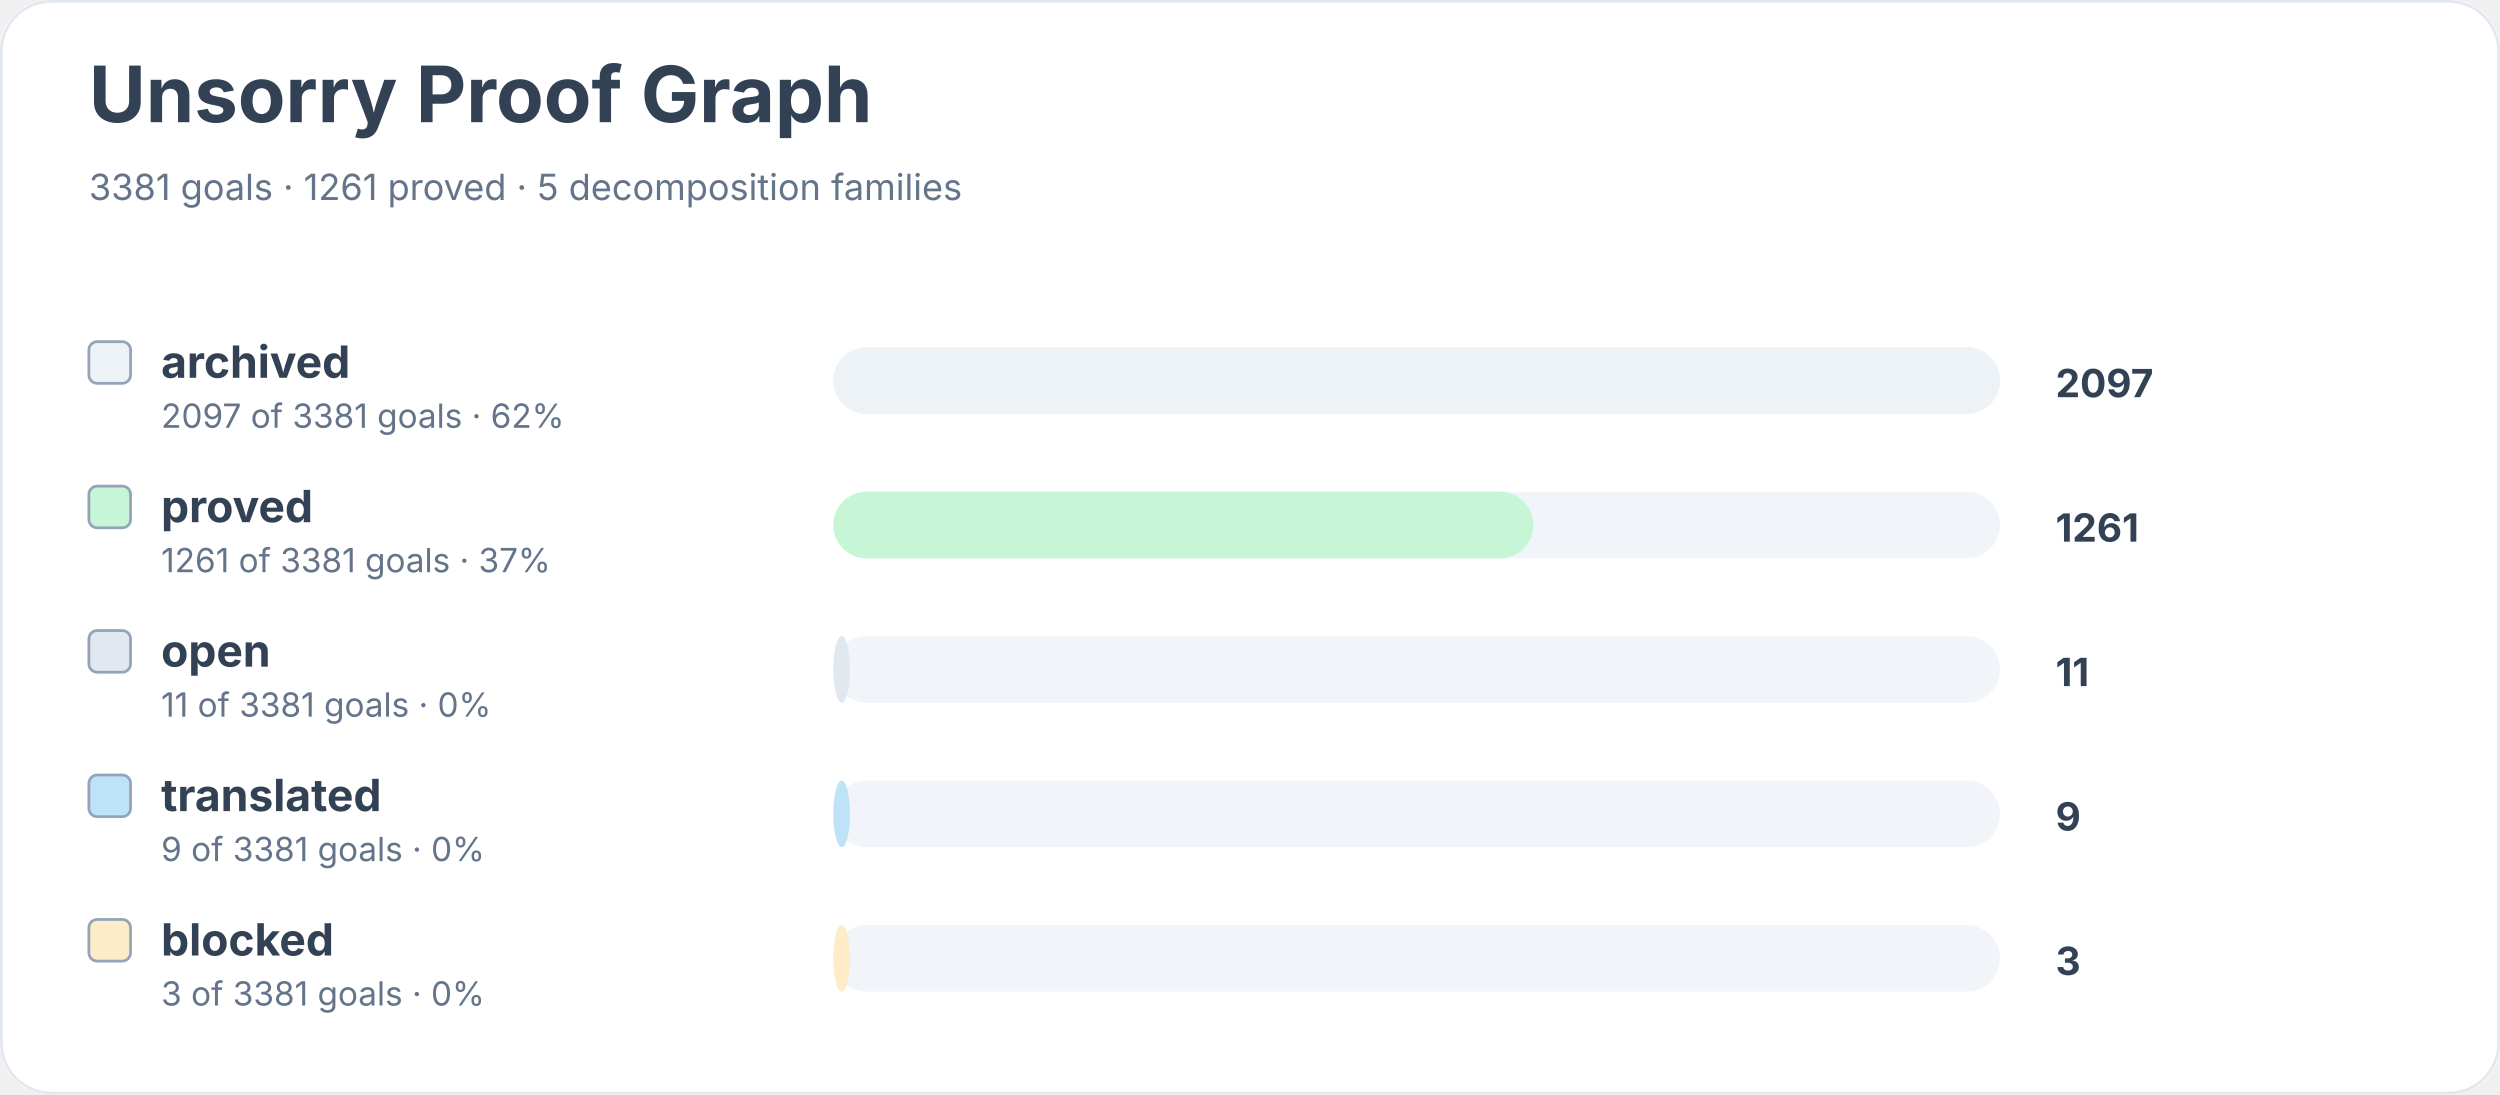
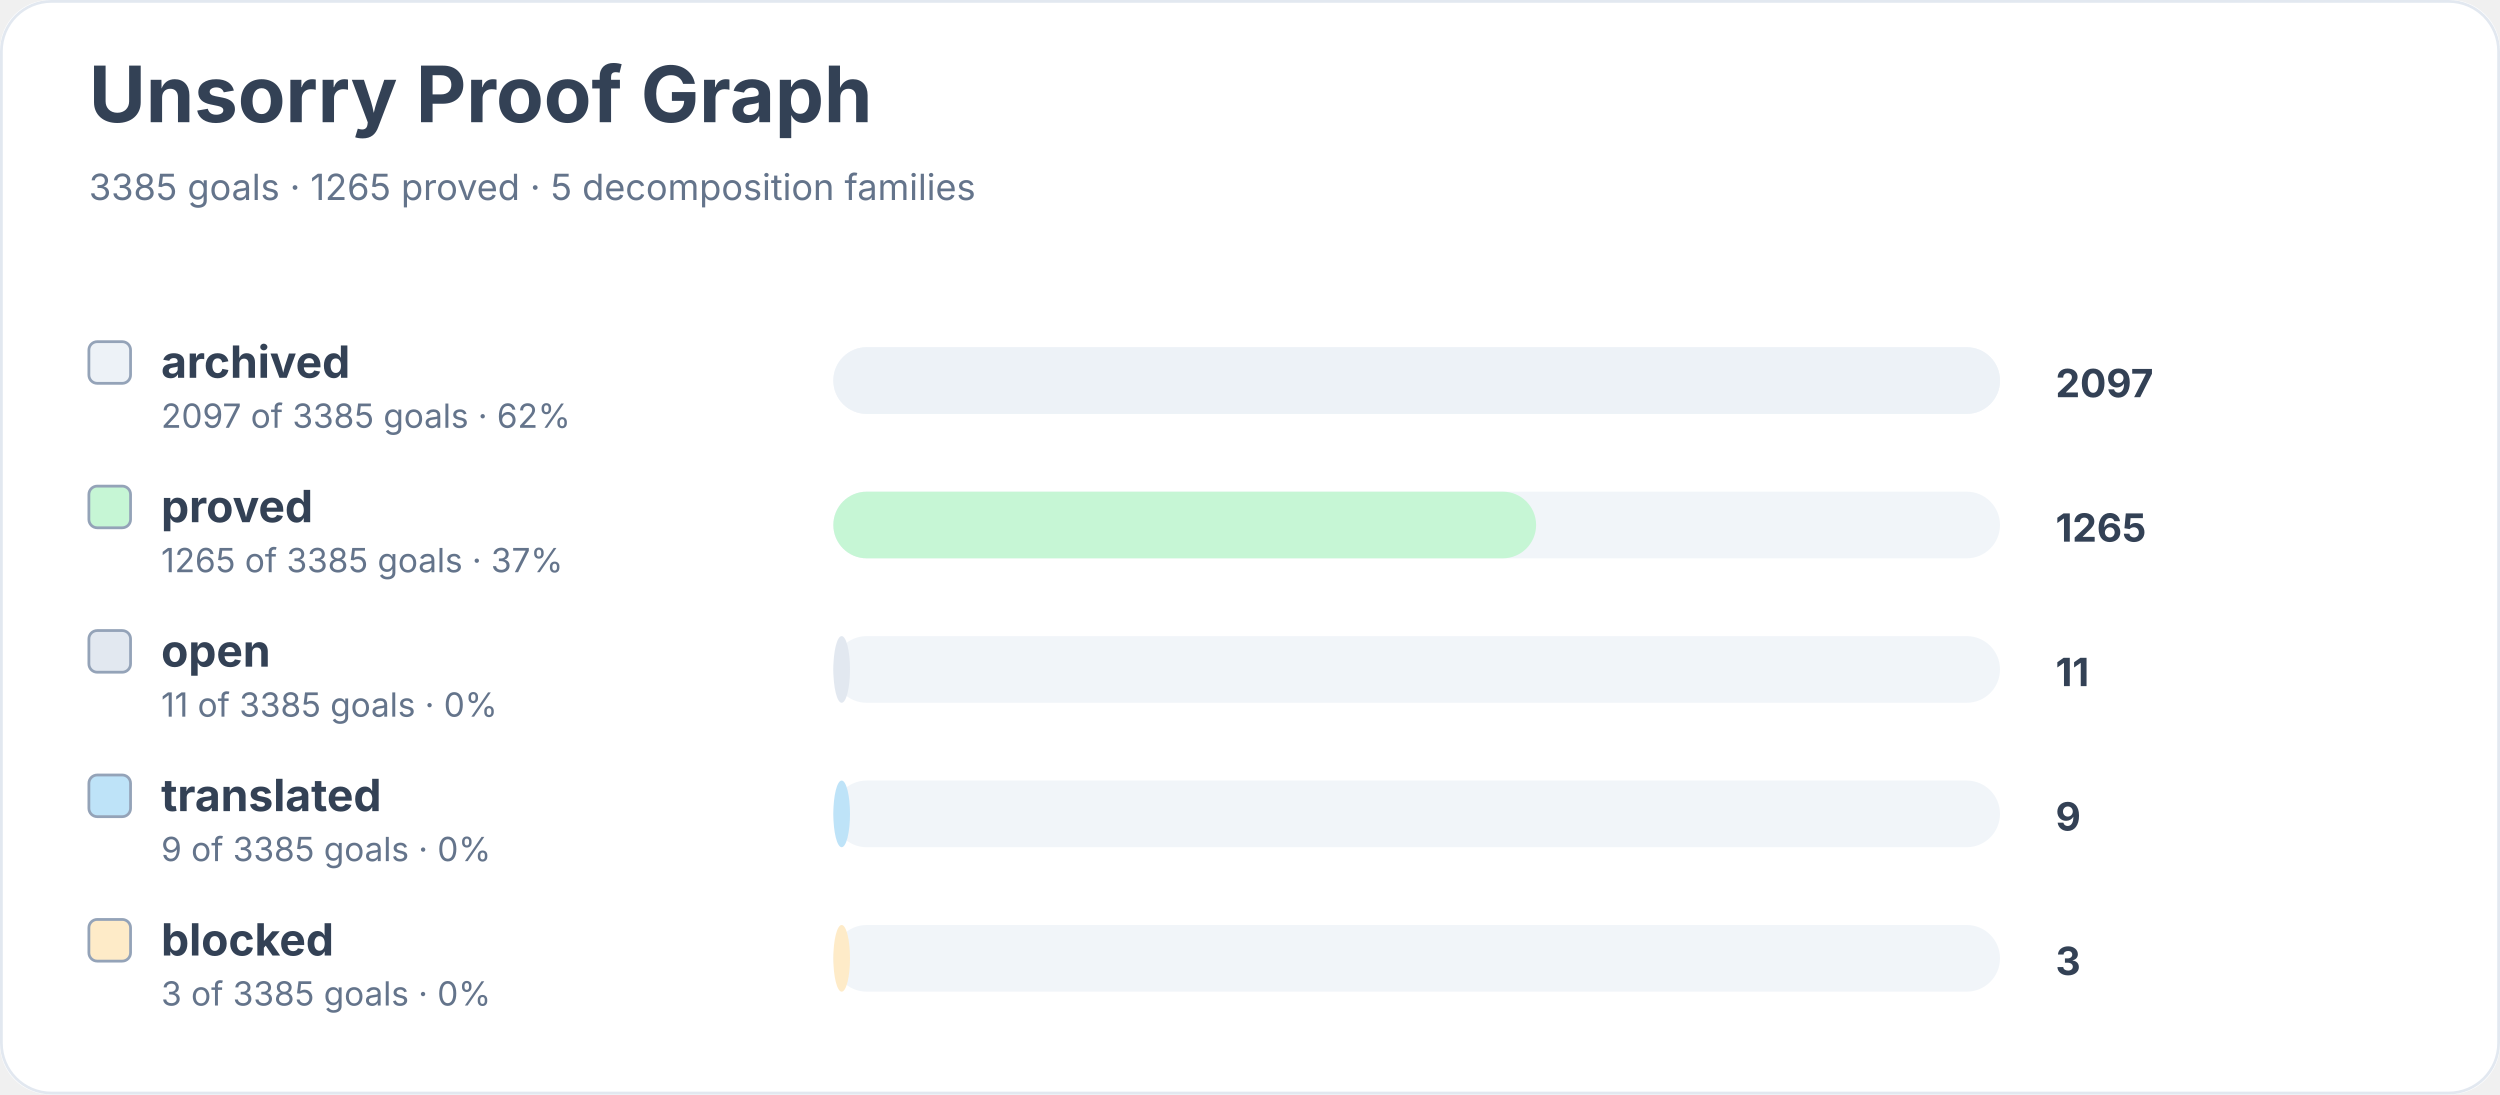
<svg xmlns="http://www.w3.org/2000/svg" width="900" height="394" viewBox="0 0 900 394" role="img" aria-labelledby="title desc">
  <rect width="900" height="100%" rx="18" fill="#ffffff" />
  <rect x="0.5" y="0.5" width="899" height="393" rx="18" fill="none" stroke="#e2e8f0" />
  <text x="32" y="44" font-family="Inter, system-ui, sans-serif" font-size="28" font-weight="700" fill="#334155">Unsorry Proof Graph</text>
-   <text x="32" y="72" font-family="Inter, system-ui, sans-serif" font-size="13" fill="#64748b">3381 goals · 1261 proved · 5 decomposition families</text>
+   <text x="32" y="72" font-family="Inter, system-ui, sans-serif" font-size="13" fill="#64748b">3385 goals · 1265 proved · 5 decomposition families</text>
  <rect x="32" y="123" width="15" height="15" rx="3" fill="#edf2f7" stroke="#94a3b8" />
  <text x="58" y="136" font-family="Inter, system-ui, sans-serif" font-size="16" font-weight="650" fill="#334155">archived</text>
-   <text x="58" y="154" font-family="Inter, system-ui, sans-serif" font-size="12" fill="#64748b">2097 of 3381 goals · 62%</text>
+   <text x="58" y="154" font-family="Inter, system-ui, sans-serif" font-size="12" fill="#64748b">2097 of 3385 goals · 62%</text>
  <rect x="300" y="125" width="420" height="24" rx="12" fill="#f1f5f9" />
  <rect x="300" y="125" width="420" height="24" rx="12" fill="#edf2f7" />
  <text x="740" y="143" font-family="Inter, system-ui, sans-serif" font-size="14" font-weight="700" fill="#334155">2097</text>
  <rect x="32" y="175" width="15" height="15" rx="3" fill="#c6f6d5" stroke="#94a3b8" />
  <text x="58" y="188" font-family="Inter, system-ui, sans-serif" font-size="16" font-weight="650" fill="#334155">proved</text>
-   <text x="58" y="206" font-family="Inter, system-ui, sans-serif" font-size="12" fill="#64748b">1261 of 3381 goals · 37%</text>
+   <text x="58" y="206" font-family="Inter, system-ui, sans-serif" font-size="12" fill="#64748b">1265 of 3385 goals · 37%</text>
  <rect x="300" y="177" width="420" height="24" rx="12" fill="#f1f5f9" />
-   <rect x="300" y="177" width="252" height="24" rx="12" fill="#c6f6d5" />
-   <text x="740" y="195" font-family="Inter, system-ui, sans-serif" font-size="14" font-weight="700" fill="#334155">1261</text>
+   <rect x="300" y="177" width="253" height="24" rx="12" fill="#c6f6d5" />
+   <text x="740" y="195" font-family="Inter, system-ui, sans-serif" font-size="14" font-weight="700" fill="#334155">1265</text>
  <rect x="32" y="227" width="15" height="15" rx="3" fill="#e2e8f0" stroke="#94a3b8" />
  <text x="58" y="240" font-family="Inter, system-ui, sans-serif" font-size="16" font-weight="650" fill="#334155">open</text>
-   <text x="58" y="258" font-family="Inter, system-ui, sans-serif" font-size="12" fill="#64748b">11 of 3381 goals · 0%</text>
+   <text x="58" y="258" font-family="Inter, system-ui, sans-serif" font-size="12" fill="#64748b">11 of 3385 goals · 0%</text>
  <rect x="300" y="229" width="420" height="24" rx="12" fill="#f1f5f9" />
  <rect x="300" y="229" width="6" height="24" rx="12" fill="#e2e8f0" />
  <text x="740" y="247" font-family="Inter, system-ui, sans-serif" font-size="14" font-weight="700" fill="#334155">11</text>
  <rect x="32" y="279" width="15" height="15" rx="3" fill="#bee3f8" stroke="#94a3b8" />
  <text x="58" y="292" font-family="Inter, system-ui, sans-serif" font-size="16" font-weight="650" fill="#334155">translated</text>
-   <text x="58" y="310" font-family="Inter, system-ui, sans-serif" font-size="12" fill="#64748b">9 of 3381 goals · 0%</text>
+   <text x="58" y="310" font-family="Inter, system-ui, sans-serif" font-size="12" fill="#64748b">9 of 3385 goals · 0%</text>
  <rect x="300" y="281" width="420" height="24" rx="12" fill="#f1f5f9" />
  <rect x="300" y="281" width="6" height="24" rx="12" fill="#bee3f8" />
  <text x="740" y="299" font-family="Inter, system-ui, sans-serif" font-size="14" font-weight="700" fill="#334155">9</text>
  <rect x="32" y="331" width="15" height="15" rx="3" fill="#feebc8" stroke="#94a3b8" />
  <text x="58" y="344" font-family="Inter, system-ui, sans-serif" font-size="16" font-weight="650" fill="#334155">blocked</text>
-   <text x="58" y="362" font-family="Inter, system-ui, sans-serif" font-size="12" fill="#64748b">3 of 3381 goals · 0%</text>
+   <text x="58" y="362" font-family="Inter, system-ui, sans-serif" font-size="12" fill="#64748b">3 of 3385 goals · 0%</text>
  <rect x="300" y="333" width="420" height="24" rx="12" fill="#f1f5f9" />
  <rect x="300" y="333" width="6" height="24" rx="12" fill="#feebc8" />
  <text x="740" y="351" font-family="Inter, system-ui, sans-serif" font-size="14" font-weight="700" fill="#334155">3</text>
</svg>
